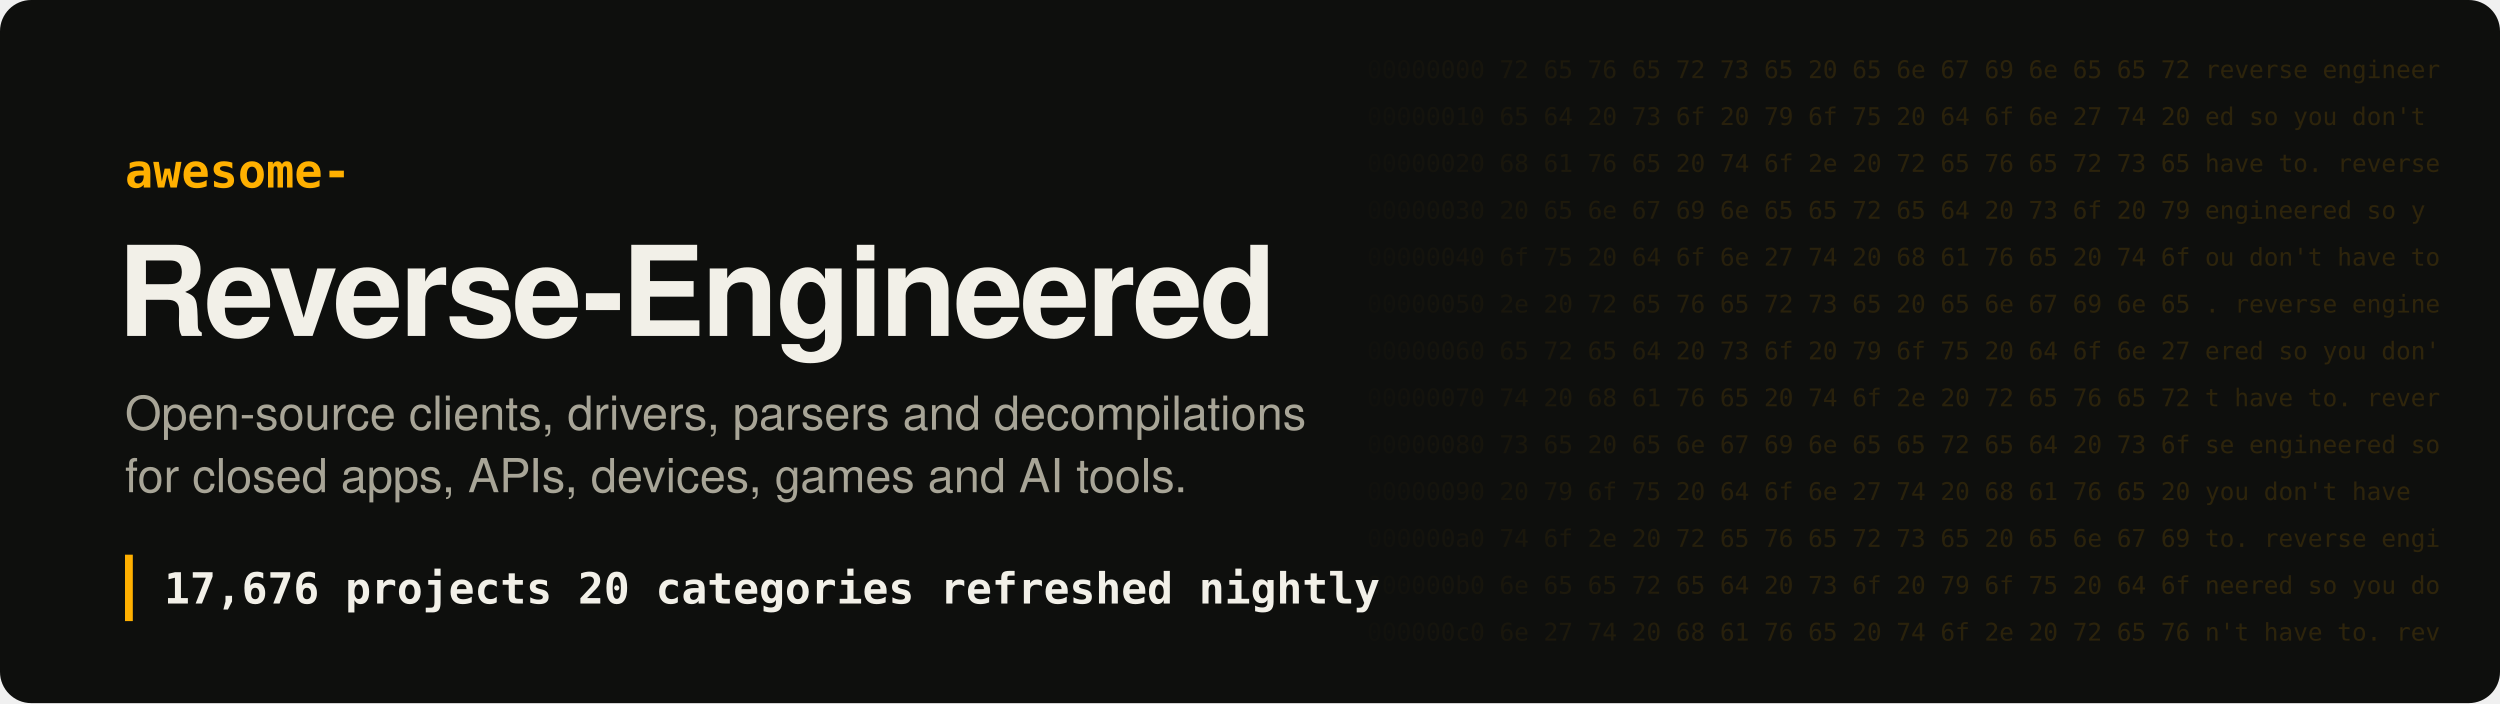
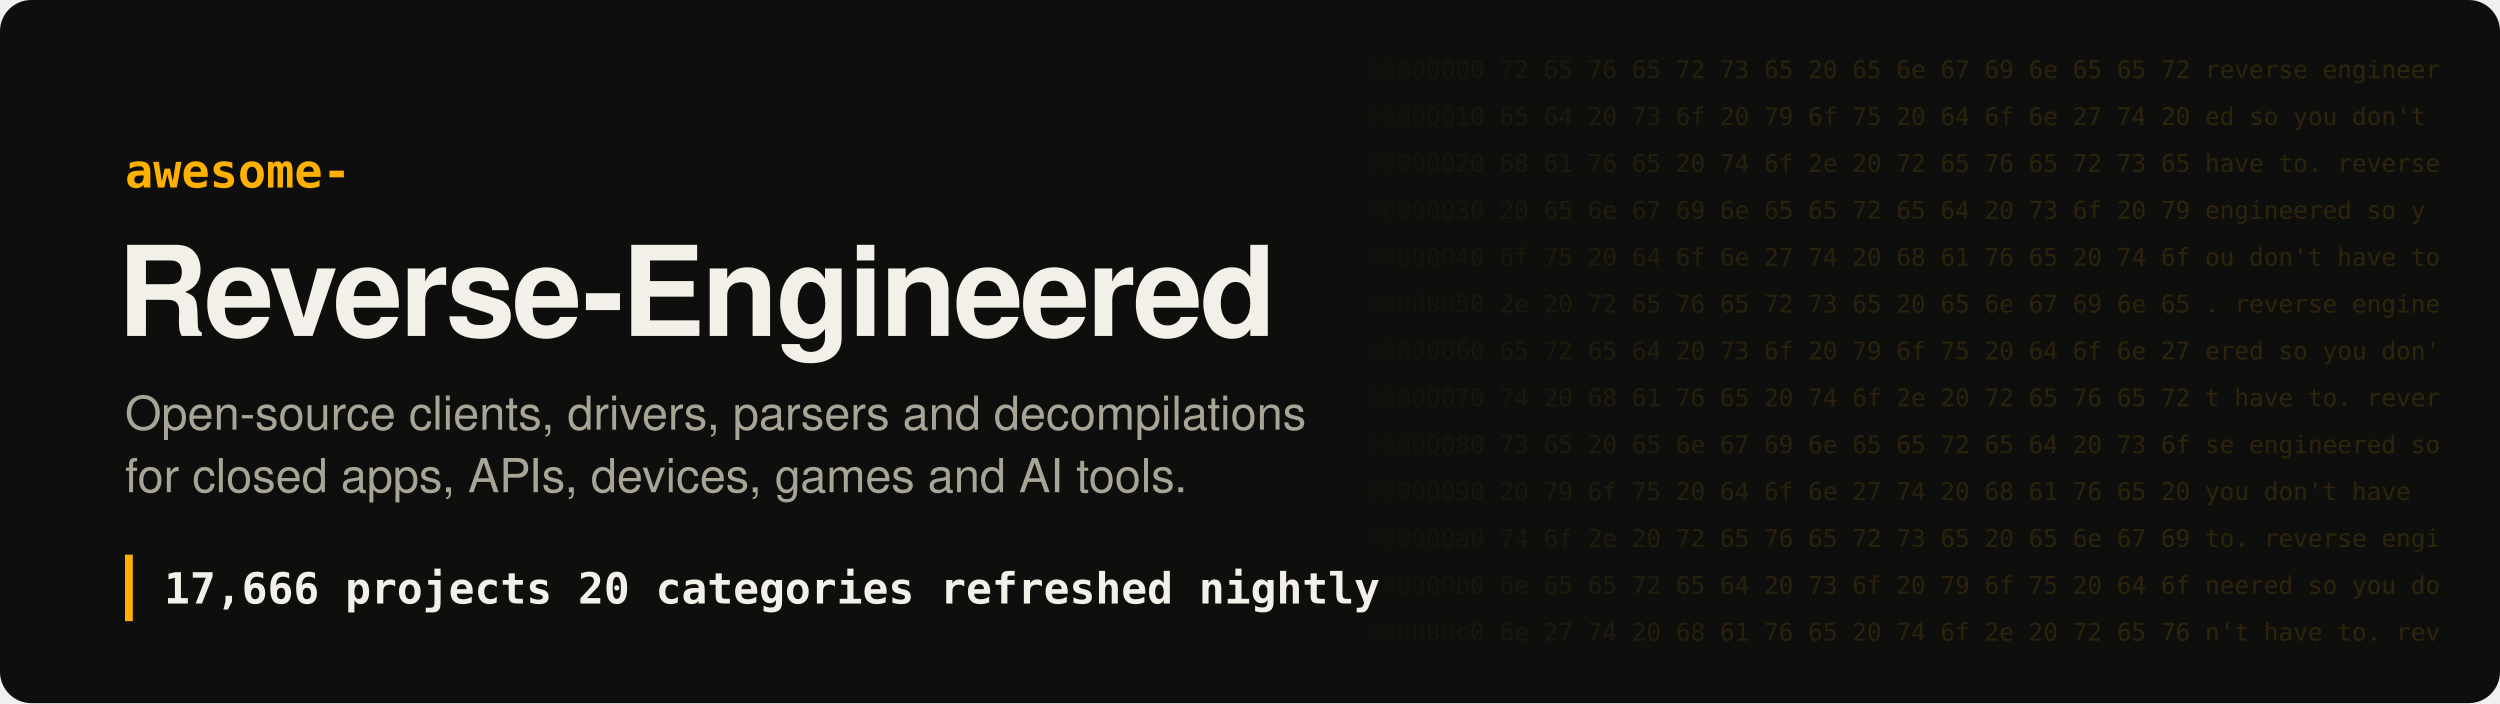
- <svg xmlns="http://www.w3.org/2000/svg" width="1280" height="360" viewBox="0 0 1280 360" role="img" aria-label="Awesome Reverse-Engineered: 17,676 projects">
+ <svg xmlns="http://www.w3.org/2000/svg" width="1280" height="360" viewBox="0 0 1280 360" role="img" aria-label="Awesome Reverse-Engineered: 17,666 projects">
  <style>
.hex{font:12.5px ui-monospace, SFMono-Regular, Menlo, Consolas, monospace;fill:#ffb000;white-space:pre}
.t{font:700 64px -apple-system, BlinkMacSystemFont, 'Segoe UI', Helvetica, Arial, sans-serif;fill:#f2f0e8;letter-spacing:-1.5px}
.k{font:600 24px ui-monospace, SFMono-Regular, Menlo, Consolas, monospace;fill:#ffb000}
.s{font:400 24px -apple-system, BlinkMacSystemFont, 'Segoe UI', Helvetica, Arial, sans-serif;fill:#a8a597}
.n{font:600 22px ui-monospace, SFMono-Regular, Menlo, Consolas, monospace;fill:#f2f0e8;white-space:pre}
</style>
  <defs>
    <linearGradient id="fade" x1="0" x2="1">
      <stop offset="0" stop-color="#ffb000" stop-opacity="0" />
      <stop offset=".35" stop-color="#ffb000" stop-opacity=".16" />
      <stop offset="1" stop-color="#ffb000" stop-opacity=".2" />
    </linearGradient>
    <mask id="m">
      <rect x="680" width="600" height="360" fill="url(#fade)" />
    </mask>
  </defs>
  <rect width="1280" height="360" rx="16" fill="#0e0f0d" />
  <g mask="url(#m)" style="filter:none">
    <text x="700" y="40" class="hex" fill="#fff">00000000  72 65 76 65 72 73 65 20 65 6e 67 69 6e 65 65 72  reverse engineer</text>
    <text x="700" y="64" class="hex" fill="#fff">00000010  65 64 20 73 6f 20 79 6f 75 20 64 6f 6e 27 74 20  ed so you don't </text>
    <text x="700" y="88" class="hex" fill="#fff">00000020  68 61 76 65 20 74 6f 2e 20 72 65 76 65 72 73 65  have to. reverse</text>
    <text x="700" y="112" class="hex" fill="#fff">00000030  20 65 6e 67 69 6e 65 65 72 65 64 20 73 6f 20 79   engineered so y</text>
    <text x="700" y="136" class="hex" fill="#fff">00000040  6f 75 20 64 6f 6e 27 74 20 68 61 76 65 20 74 6f  ou don't have to</text>
    <text x="700" y="160" class="hex" fill="#fff">00000050  2e 20 72 65 76 65 72 73 65 20 65 6e 67 69 6e 65  . reverse engine</text>
    <text x="700" y="184" class="hex" fill="#fff">00000060  65 72 65 64 20 73 6f 20 79 6f 75 20 64 6f 6e 27  ered so you don'</text>
    <text x="700" y="208" class="hex" fill="#fff">00000070  74 20 68 61 76 65 20 74 6f 2e 20 72 65 76 65 72  t have to. rever</text>
    <text x="700" y="232" class="hex" fill="#fff">00000080  73 65 20 65 6e 67 69 6e 65 65 72 65 64 20 73 6f  se engineered so</text>
    <text x="700" y="256" class="hex" fill="#fff">00000090  20 79 6f 75 20 64 6f 6e 27 74 20 68 61 76 65 20   you don't have </text>
    <text x="700" y="280" class="hex" fill="#fff">000000a0  74 6f 2e 20 72 65 76 65 72 73 65 20 65 6e 67 69  to. reverse engi</text>
    <text x="700" y="304" class="hex" fill="#fff">000000b0  6e 65 65 72 65 64 20 73 6f 20 79 6f 75 20 64 6f  neered so you do</text>
    <text x="700" y="328" class="hex" fill="#fff">000000c0  6e 27 74 20 68 61 76 65 20 74 6f 2e 20 72 65 76  n't have to. rev</text>
  </g>
  <text x="64" y="96" class="k">awesome-</text>
  <text x="60" y="172" class="t">Reverse-Engineered</text>
  <text x="64" y="220" class="s">Open-source clients, drivers, parsers and decompilations</text>
  <text x="64" y="252" class="s">for closed apps, APIs, devices, games and AI tools.</text>
  <rect x="64" y="284" width="4" height="34" fill="#ffb000" />
-   <text x="84" y="309" class="n">17,676 projects   20 categories   refreshed nightly</text>
+   <text x="84" y="309" class="n">17,666 projects   20 categories   refreshed nightly</text>
</svg>
